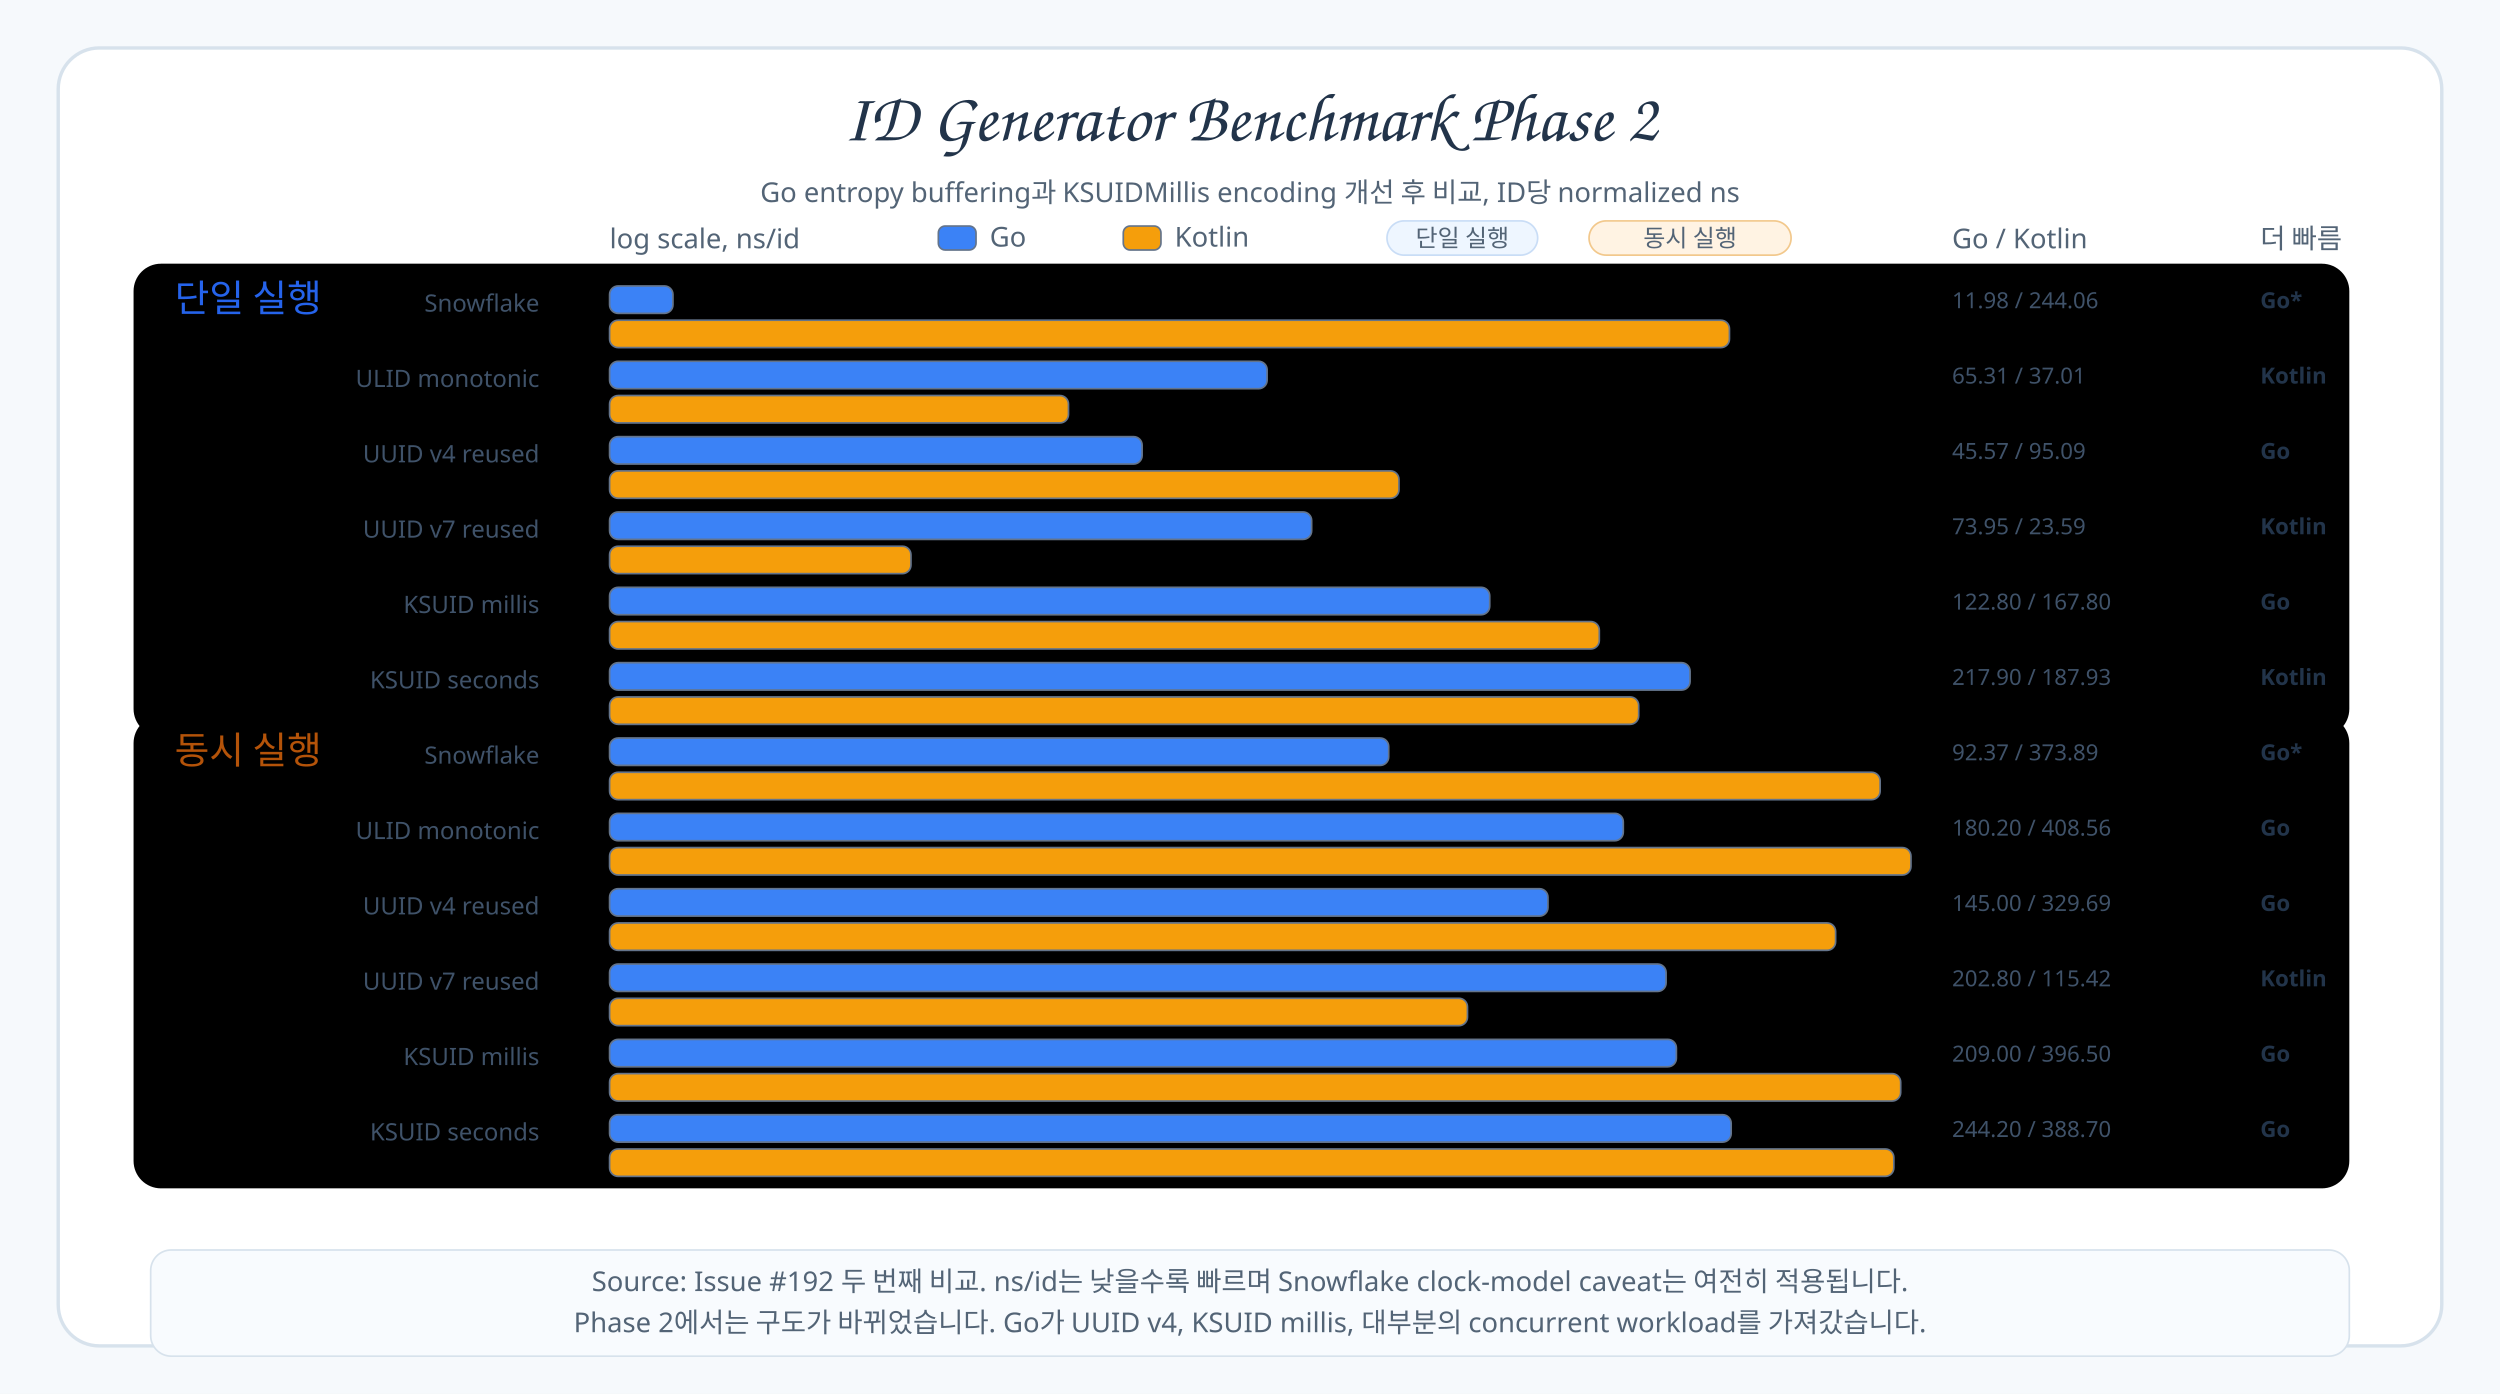
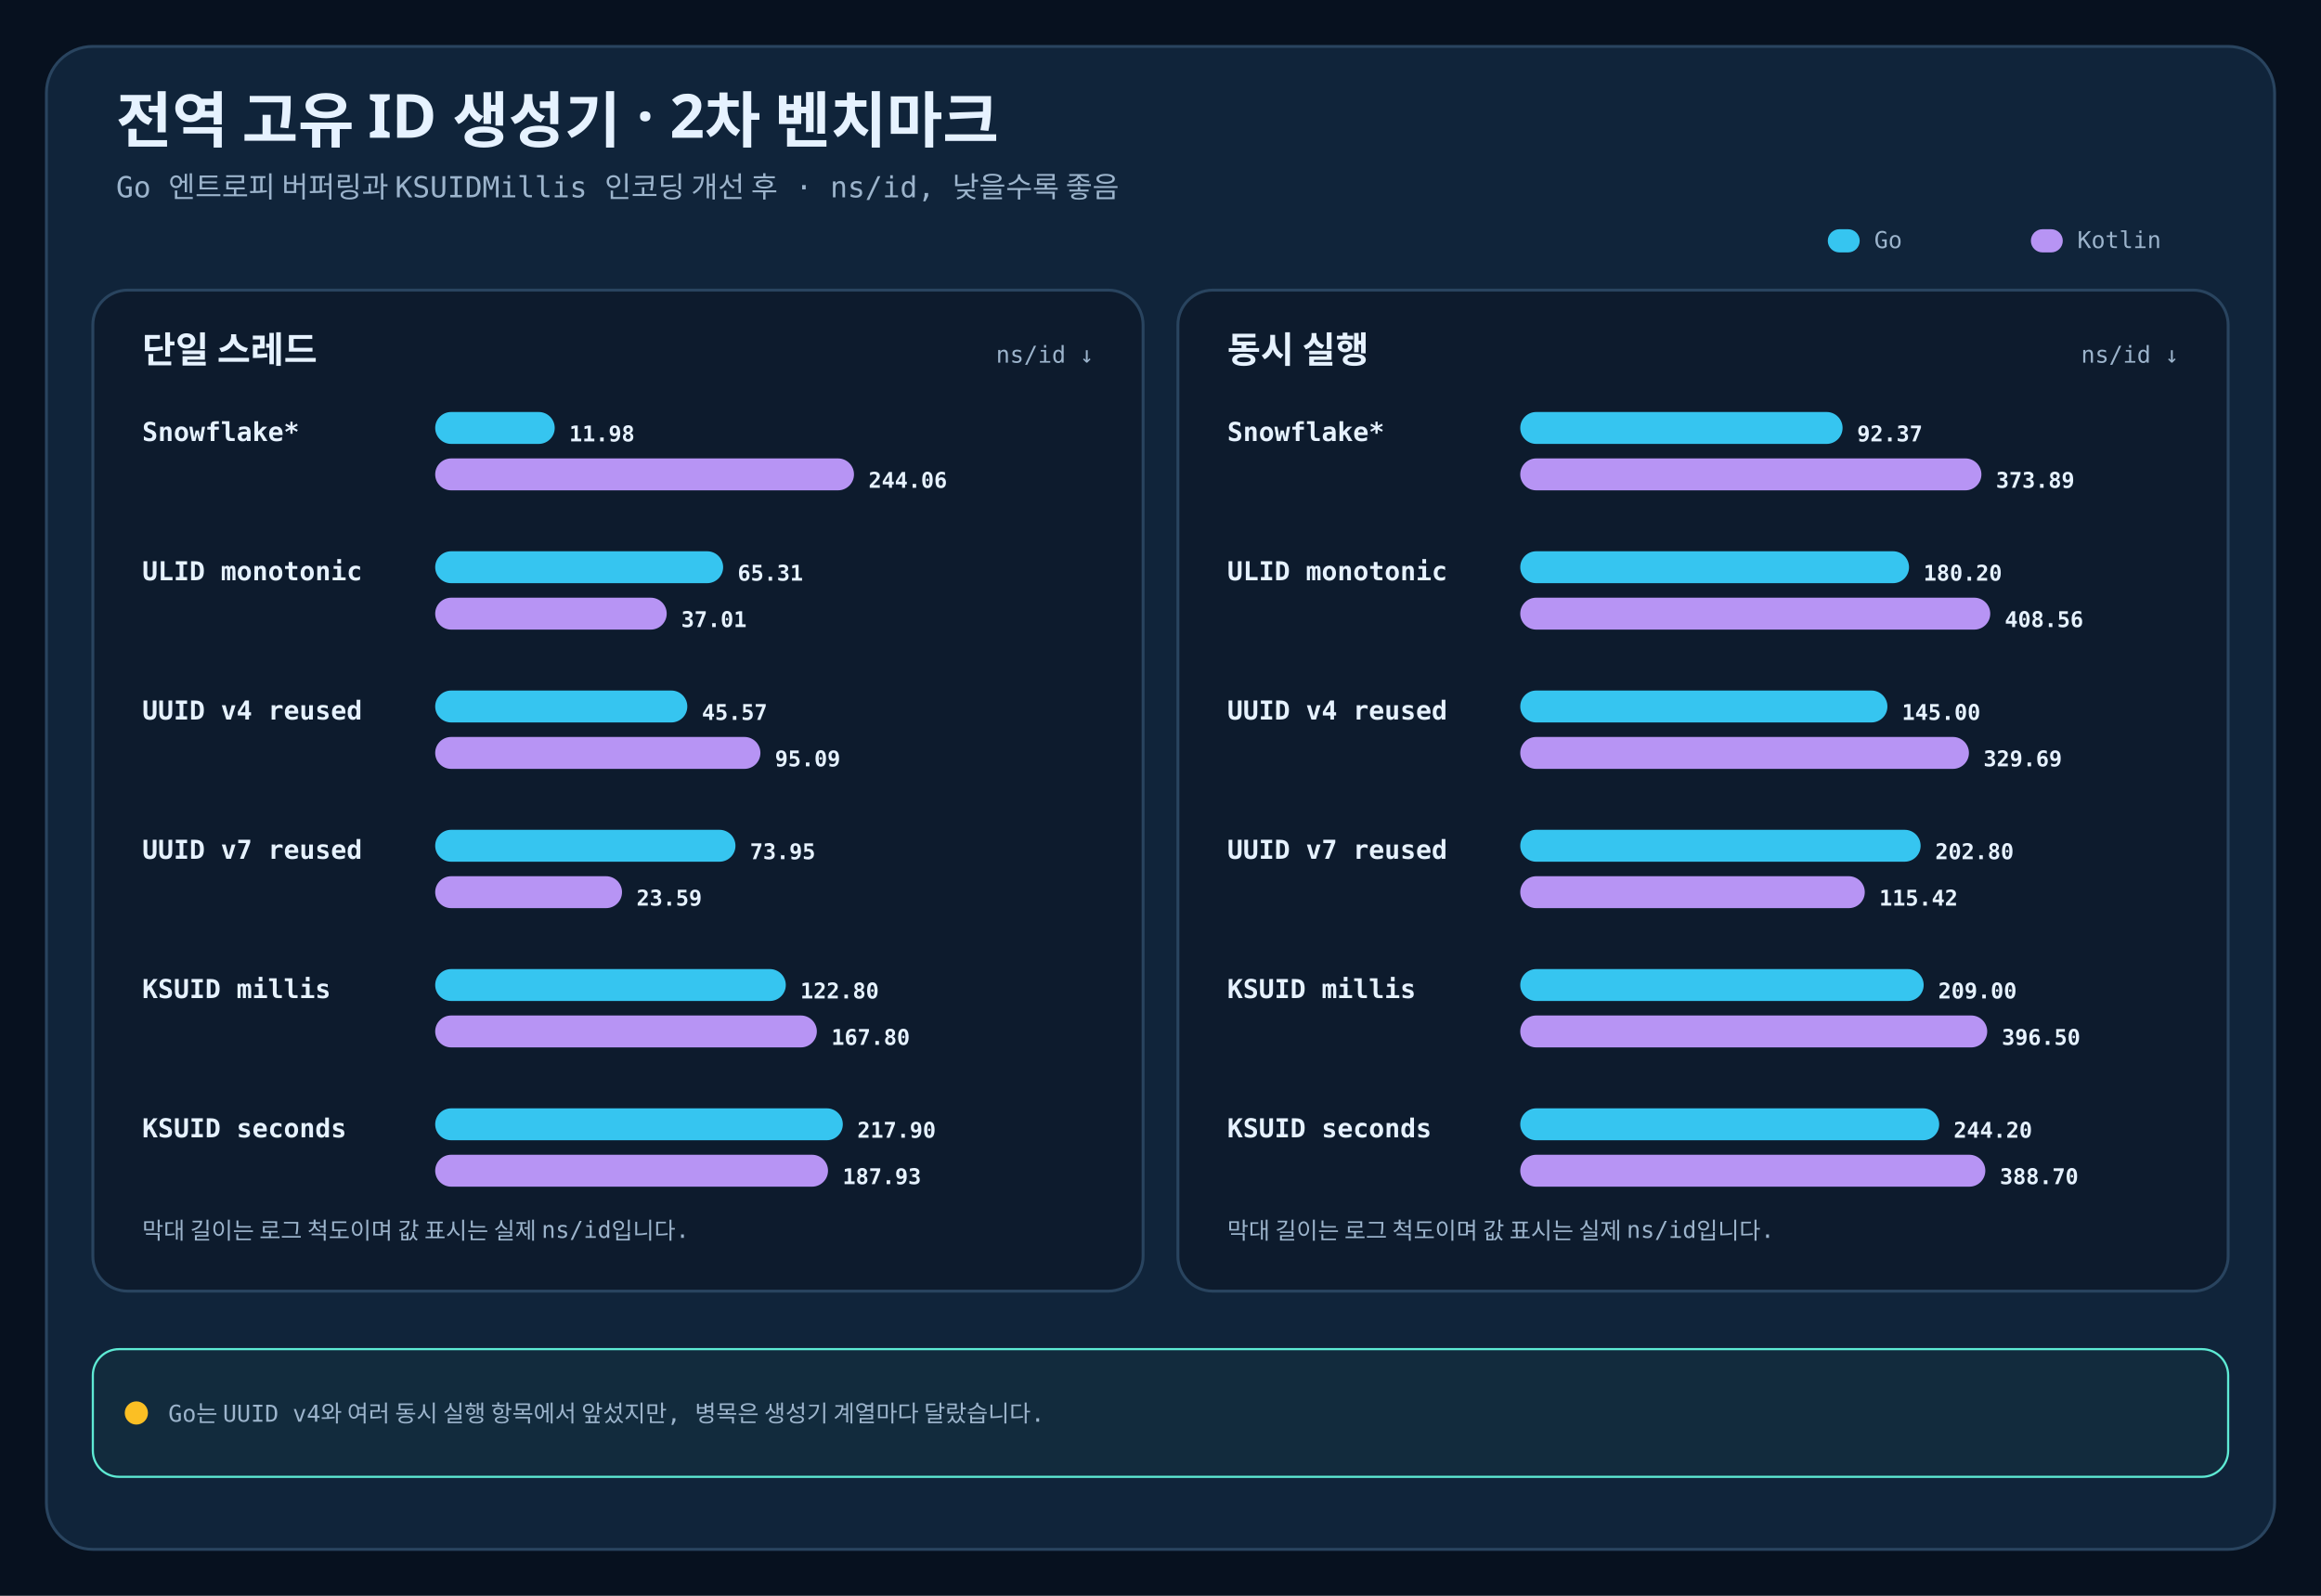
- <svg xmlns="http://www.w3.org/2000/svg" width="1460" height="814" viewBox="0 0 1460 814">
-   <defs>
-     <style>
- .canvas{fill:#F6F9FC}.frame{fill:#FFFFFF;stroke:#D7E2EC;stroke-width:2}
- .title{font-family:"goorm Sans","Comic Sans MS",cursive;font-size:40px;fill:#22344A;font-weight:400}
- .subtitle,.axis,.legend,.caption{font-family:"goorm Sans Code","goorm Sans","Comic Sans MS",sans-serif;font-size:16px;fill:#536476;font-weight:400}
- .label{font-family:"goorm Sans Code","goorm Sans","Comic Sans MS",sans-serif;font-size:14px;fill:#3F5269;font-weight:400}
- .value{font-family:"goorm Sans Code","goorm Sans","Comic Sans MS",sans-serif;font-size:13px;fill:#3F5269;font-weight:400}
- .winner{font-family:"goorm Sans Code","goorm Sans","Comic Sans MS",sans-serif;font-size:13px;fill:#22344A;font-weight:700}
- .section{font-family:"goorm Sans","Comic Sans MS",cursive;font-size:22px;fill:#22344A;font-weight:400}
- .grid{stroke:#D7E2EC;stroke-width:1;stroke-dasharray:4 8}
- .scope단일 실행{fill:#EEF6FF;stroke:#C9DDF6;stroke-width:1}
- .scope동시 실행{fill:#FFF3E3;stroke:#F2C88C;stroke-width:1}
- .section.single{fill:#2563EB}.section.concurrent{fill:#B45309}
- .scopeLegend{font-family:"goorm Sans Code","goorm Sans","Comic Sans MS",sans-serif;font-size:14px;fill:#536476;font-weight:400}
- </style>
-   </defs>
-   <rect class="canvas" width="1460" height="814" />
-   <rect class="frame" x="34" y="28" width="1392" height="758" rx="24" />
-   <text class="title" x="730" y="82" text-anchor="middle">ID Generator Benchmark Phase 2</text>
-   <text class="subtitle" x="730" y="118" text-anchor="middle">Go entropy buffering과 KSUIDMillis encoding 개선 후 비교, ID당 normalized ns</text>
-   <text class="axis" x="356" y="145">log scale, ns/id</text>
-   <rect x="548" y="132" width="22" height="14" rx="4" fill="#3B82F6" stroke="#64748B" />
-   <text class="legend" x="578" y="144">Go</text>
-   <rect x="656" y="132" width="22" height="14" rx="4" fill="#F59E0B" stroke="#64748B" />
-   <text class="legend" x="686" y="144">Kotlin</text>
-   <rect x="810" y="129" width="88" height="20" rx="10" fill="#EEF6FF" stroke="#C9DDF6" />
-   <text class="scopeLegend" x="854" y="144" text-anchor="middle">단일 실행</text>
-   <rect x="928" y="129" width="118" height="20" rx="10" fill="#FFF3E3" stroke="#F2C88C" />
-   <text class="scopeLegend" x="987" y="144" text-anchor="middle">동시 실행</text>
-   <rect class="scope단일 실행" x="78" y="154" width="1294" height="276" rx="16" />
-   <rect class="scope동시 실행" x="78" y="418" width="1294" height="276" rx="16" />
-   <text class="section single" x="102" y="182">단일 실행</text>
-   <text class="label" x="315" y="182" text-anchor="end">Snowflake</text>
-   <rect x="356" y="167" width="37" height="16" rx="5" fill="#3B82F6" stroke="#64748B" />
-   <rect x="356" y="187" width="654" height="16" rx="5" fill="#F59E0B" stroke="#64748B" />
-   <text class="value" x="1140" y="180">11.98 / 244.06</text>
-   <text class="winner" x="1320" y="180">Go*</text>
-   <text class="label" x="315" y="226" text-anchor="end">ULID monotonic</text>
-   <rect x="356" y="211" width="384" height="16" rx="5" fill="#3B82F6" stroke="#64748B" />
-   <rect x="356" y="231" width="268" height="16" rx="5" fill="#F59E0B" stroke="#64748B" />
-   <text class="value" x="1140" y="224">65.31 / 37.01</text>
-   <text class="winner" x="1320" y="224">Kotlin</text>
-   <text class="label" x="315" y="270" text-anchor="end">UUID v4 reused</text>
-   <rect x="356" y="255" width="311" height="16" rx="5" fill="#3B82F6" stroke="#64748B" />
-   <rect x="356" y="275" width="461" height="16" rx="5" fill="#F59E0B" stroke="#64748B" />
-   <text class="value" x="1140" y="268">45.57 / 95.09</text>
-   <text class="winner" x="1320" y="268">Go</text>
-   <text class="label" x="315" y="314" text-anchor="end">UUID v7 reused</text>
-   <rect x="356" y="299" width="410" height="16" rx="5" fill="#3B82F6" stroke="#64748B" />
-   <rect x="356" y="319" width="176" height="16" rx="5" fill="#F59E0B" stroke="#64748B" />
-   <text class="value" x="1140" y="312">73.95 / 23.59</text>
-   <text class="winner" x="1320" y="312">Kotlin</text>
-   <text class="label" x="315" y="358" text-anchor="end">KSUID millis</text>
-   <rect x="356" y="343" width="514" height="16" rx="5" fill="#3B82F6" stroke="#64748B" />
-   <rect x="356" y="363" width="578" height="16" rx="5" fill="#F59E0B" stroke="#64748B" />
-   <text class="value" x="1140" y="356">122.80 / 167.80</text>
-   <text class="winner" x="1320" y="356">Go</text>
-   <text class="label" x="315" y="402" text-anchor="end">KSUID seconds</text>
-   <rect x="356" y="387" width="631" height="16" rx="5" fill="#3B82F6" stroke="#64748B" />
-   <rect x="356" y="407" width="601" height="16" rx="5" fill="#F59E0B" stroke="#64748B" />
-   <text class="value" x="1140" y="400">217.90 / 187.93</text>
-   <text class="winner" x="1320" y="400">Kotlin</text>
-   <text class="section concurrent" x="102" y="446">동시 실행</text>
-   <text class="label" x="315" y="446" text-anchor="end">Snowflake</text>
-   <rect x="356" y="431" width="455" height="16" rx="5" fill="#3B82F6" stroke="#64748B" />
-   <rect x="356" y="451" width="742" height="16" rx="5" fill="#F59E0B" stroke="#64748B" />
-   <text class="value" x="1140" y="444">92.37 / 373.89</text>
-   <text class="winner" x="1320" y="444">Go*</text>
-   <text class="label" x="315" y="490" text-anchor="end">ULID monotonic</text>
-   <rect x="356" y="475" width="592" height="16" rx="5" fill="#3B82F6" stroke="#64748B" />
-   <rect x="356" y="495" width="760" height="16" rx="5" fill="#F59E0B" stroke="#64748B" />
-   <text class="value" x="1140" y="488">180.20 / 408.56</text>
-   <text class="winner" x="1320" y="488">Go</text>
-   <text class="label" x="315" y="534" text-anchor="end">UUID v4 reused</text>
-   <rect x="356" y="519" width="548" height="16" rx="5" fill="#3B82F6" stroke="#64748B" />
-   <rect x="356" y="539" width="716" height="16" rx="5" fill="#F59E0B" stroke="#64748B" />
-   <text class="value" x="1140" y="532">145.00 / 329.69</text>
-   <text class="winner" x="1320" y="532">Go</text>
-   <text class="label" x="315" y="578" text-anchor="end">UUID v7 reused</text>
-   <rect x="356" y="563" width="617" height="16" rx="5" fill="#3B82F6" stroke="#64748B" />
-   <rect x="356" y="583" width="501" height="16" rx="5" fill="#F59E0B" stroke="#64748B" />
-   <text class="value" x="1140" y="576">202.80 / 115.42</text>
-   <text class="winner" x="1320" y="576">Kotlin</text>
-   <text class="label" x="315" y="622" text-anchor="end">KSUID millis</text>
-   <rect x="356" y="607" width="623" height="16" rx="5" fill="#3B82F6" stroke="#64748B" />
-   <rect x="356" y="627" width="754" height="16" rx="5" fill="#F59E0B" stroke="#64748B" />
-   <text class="value" x="1140" y="620">209.00 / 396.50</text>
-   <text class="winner" x="1320" y="620">Go</text>
-   <text class="label" x="315" y="666" text-anchor="end">KSUID seconds</text>
-   <rect x="356" y="651" width="655" height="16" rx="5" fill="#3B82F6" stroke="#64748B" />
-   <rect x="356" y="671" width="750" height="16" rx="5" fill="#F59E0B" stroke="#64748B" />
-   <text class="value" x="1140" y="664">244.20 / 388.70</text>
-   <text class="winner" x="1320" y="664">Go</text>
-   <text class="axis" x="1140" y="145">Go / Kotlin</text>
-   <text class="axis" x="1320" y="145">더 빠름</text>
-   <rect x="88" y="730" width="1284" height="62" rx="12" fill="#F8FBFE" stroke="#D7E2EC" />
-   <text class="caption" x="730" y="754" text-anchor="middle">Source: Issue #192 두 번째 비교. ns/id는 낮을수록 빠르며 Snowflake clock-model caveat는 여전히 적용됩니다.</text>
-   <text class="caption" x="730" y="778" text-anchor="middle">Phase 2에서는 구도가 바뀌었습니다. Go가 UUID v4, KSUID millis, 대부분의 concurrent workload를 가져갔습니다.</text>
+ <svg xmlns="http://www.w3.org/2000/svg" width="1600" height="1100" viewBox="0 0 1600 1100" role="img" aria-labelledby="title desc">
+   <style>
+     .canvas{fill:#07111F}.frame{fill:#10243A;stroke:#29445F;stroke-width:2}
+     .panel{fill:#0D1B2D;stroke:#29445F;stroke-width:2}
+     .title{font:700 42px "goorm Sans","Apple SD Gothic Neo",sans-serif;fill:#E6F2FF}
+     .subtitle{font:500 20px "goorm Sans Code","goorm Sans",monospace;fill:#9CB4CC}
+     .panel-title{font:700 25px "goorm Sans","Apple SD Gothic Neo",sans-serif;fill:#E6F2FF}
+     .unit,.scale,.legend,.note{font:500 16px "goorm Sans Code","goorm Sans",monospace;fill:#9CB4CC}
+     .row-label{font:600 18px "goorm Sans Code","goorm Sans",monospace;fill:#E6F2FF}
+     .value{font:700 15px "goorm Sans Code","goorm Sans",monospace;fill:#E6F2FF;dominant-baseline:middle}
+     .bar-go{fill:#36C5F0}.bar-kotlin{fill:#B794F4}
+   </style>
+   <rect width="1600" height="1100" class="canvas" />
+   <rect x="32" y="32" width="1536" height="1036" rx="32" class="frame" />
+   <text x="80" y="98" class="title">전역 고유 ID 생성기 · 2차 벤치마크</text>
+   <text x="80" y="136" class="subtitle">Go 엔트로피 버퍼링과 KSUIDMillis 인코딩 개선 후 · ns/id, 낮을수록 좋음</text>
+   <g class="legend">
+     <rect x="1260" y="158" width="22" height="16" rx="8" class="bar-go" />
+     <text x="1292" y="171">Go</text>
+     <rect x="1400" y="158" width="22" height="16" rx="8" class="bar-kotlin" />
+     <text x="1432" y="171">Kotlin</text>
+   </g>
+   <rect x="64" y="200" width="724" height="690" rx="24" class="panel" />
+   <text x="98" y="250" class="panel-title">단일 스레드</text>
+   <text x="754" y="250" text-anchor="end" class="unit">ns/id ↓</text>
+   <text x="98" y="304" class="row-label">Snowflake*</text>
+   <rect x="300" y="284" width="82.4" height="22" rx="11" class="bar-go" />
+   <rect x="300" y="316" width="288.7" height="22" rx="11" class="bar-kotlin" />
+   <text x="392.368" y="300" class="value">11.98</text>
+   <text x="598.723" y="332" class="value">244.06</text>
+   <text x="98" y="400" class="row-label">ULID monotonic</text>
+   <rect x="300" y="380" width="198.5" height="22" rx="11" class="bar-go" />
+   <rect x="300" y="412" width="159.6" height="22" rx="11" class="bar-kotlin" />
+   <text x="508.472" y="396" class="value">65.31</text>
+   <text x="469.589" y="428" class="value">37.01</text>
+   <text x="98" y="496" class="row-label">UUID v4 reused</text>
+   <rect x="300" y="476" width="173.8" height="22" rx="11" class="bar-go" />
+   <rect x="300" y="508" width="224.2" height="22" rx="11" class="bar-kotlin" />
+   <text x="483.833" y="492" class="value">45.57</text>
+   <text x="534.192" y="524" class="value">95.09</text>
+   <text x="98" y="592" class="row-label">UUID v7 reused</text>
+   <rect x="300" y="572" width="207.0" height="22" rx="11" class="bar-go" />
+   <rect x="300" y="604" width="128.8" height="22" rx="11" class="bar-kotlin" />
+   <text x="516.978" y="588" class="value">73.95</text>
+   <text x="438.756" y="620" class="value">23.59</text>
+   <text x="98" y="688" class="row-label">KSUID millis</text>
+   <rect x="300" y="668" width="241.7" height="22" rx="11" class="bar-go" />
+   <rect x="300" y="700" width="263.1" height="22" rx="11" class="bar-kotlin" />
+   <text x="551.699" y="684" class="value">122.80</text>
+   <text x="573.074" y="716" class="value">167.80</text>
+   <text x="98" y="784" class="row-label">KSUID seconds</text>
+   <rect x="300" y="764" width="281.0" height="22" rx="11" class="bar-go" />
+   <rect x="300" y="796" width="270.8" height="22" rx="11" class="bar-kotlin" />
+   <text x="590.961" y="780" class="value">217.90</text>
+   <text x="580.831" y="812" class="value">187.93</text>
+   <text x="98" y="854" class="scale">막대 길이는 로그 척도이며 값 표시는 실제 ns/id입니다.</text>
+   <rect x="812" y="200" width="724" height="690" rx="24" class="panel" />
+   <text x="846" y="250" class="panel-title">동시 실행</text>
+   <text x="1502" y="250" text-anchor="end" class="unit">ns/id ↓</text>
+   <text x="846" y="304" class="row-label">Snowflake*</text>
+   <rect x="1048" y="284" width="222.2" height="22" rx="11" class="bar-go" />
+   <rect x="1048" y="316" width="317.9" height="22" rx="11" class="bar-kotlin" />
+   <text x="1280.205" y="300" class="value">92.37</text>
+   <text x="1375.925" y="332" class="value">373.89</text>
+   <text x="846" y="400" class="row-label">ULID monotonic</text>
+   <rect x="1048" y="380" width="268.0" height="22" rx="11" class="bar-go" />
+   <rect x="1048" y="412" width="324.0" height="22" rx="11" class="bar-kotlin" />
+   <text x="1325.955" y="396" class="value">180.20</text>
+   <text x="1381.996" y="428" class="value">408.56</text>
+   <text x="846" y="496" class="row-label">UUID v4 reused</text>
+   <rect x="1048" y="476" width="253.1" height="22" rx="11" class="bar-go" />
+   <rect x="1048" y="508" width="309.3" height="22" rx="11" class="bar-kotlin" />
+   <text x="1311.076" y="492" class="value">145.00</text>
+   <text x="1367.312" y="524" class="value">329.69</text>
+   <text x="846" y="592" class="row-label">UUID v7 reused</text>
+   <rect x="1048" y="572" width="276.0" height="22" rx="11" class="bar-go" />
+   <rect x="1048" y="604" width="237.5" height="22" rx="11" class="bar-kotlin" />
+   <text x="1334.044" y="588" class="value">202.80</text>
+   <text x="1295.456" y="620" class="value">115.42</text>
+   <text x="846" y="688" class="row-label">KSUID millis</text>
+   <rect x="1048" y="668" width="278.1" height="22" rx="11" class="bar-go" />
+   <rect x="1048" y="700" width="321.9" height="22" rx="11" class="bar-kotlin" />
+   <text x="1336.106" y="684" class="value">209.00</text>
+   <text x="1379.944" y="716" class="value">396.50</text>
+   <text x="846" y="784" class="row-label">KSUID seconds</text>
+   <rect x="1048" y="764" width="288.8" height="22" rx="11" class="bar-go" />
+   <rect x="1048" y="796" width="320.6" height="22" rx="11" class="bar-kotlin" />
+   <text x="1346.762" y="780" class="value">244.20</text>
+   <text x="1378.584" y="812" class="value">388.70</text>
+   <text x="846" y="854" class="scale">막대 길이는 로그 척도이며 값 표시는 실제 ns/id입니다.</text>
+   <rect x="64" y="930" width="1472" height="88" rx="18" fill="#122B3D" stroke="#5EEAD4" stroke-width="1.5" />
+   <circle cx="94" cy="974" r="8" fill="#FBBF24" />
+   <text x="116" y="980" class="note">Go는 UUID v4와 여러 동시 실행 항목에서 앞섰지만, 병목은 생성기 계열마다 달랐습니다.</text>
</svg>
